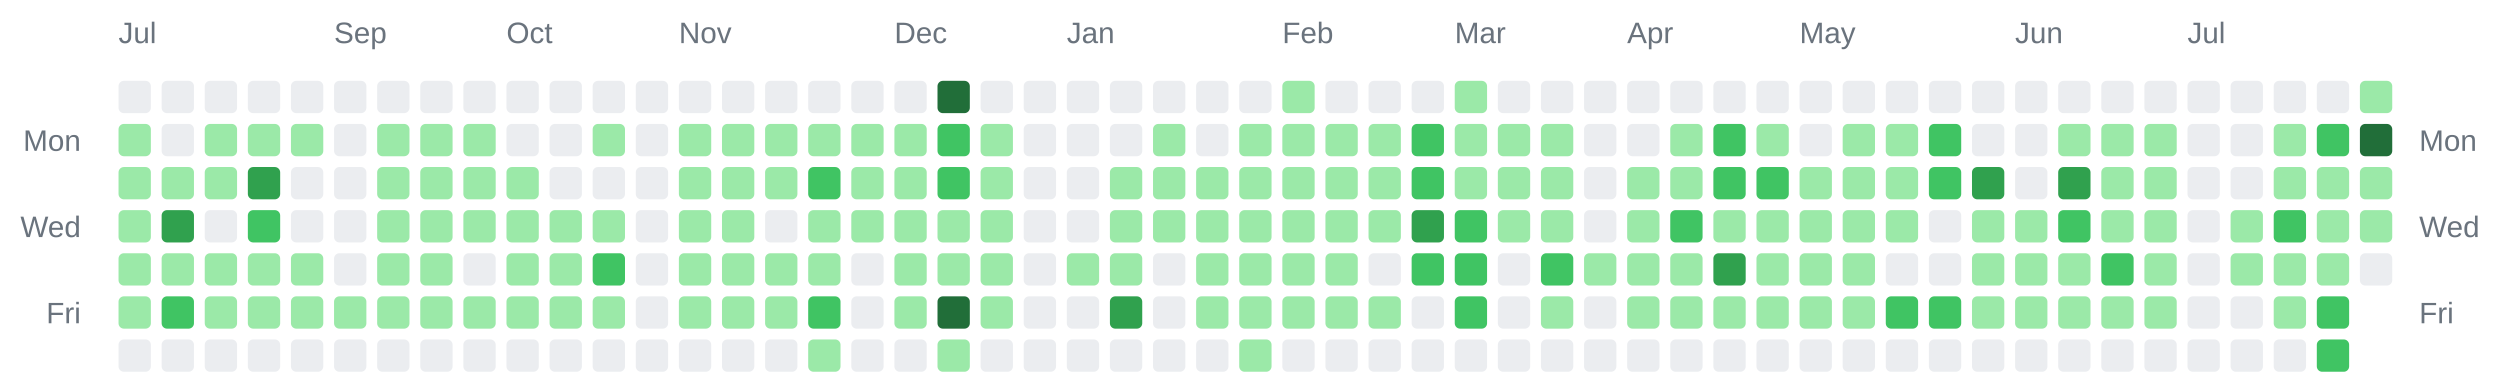
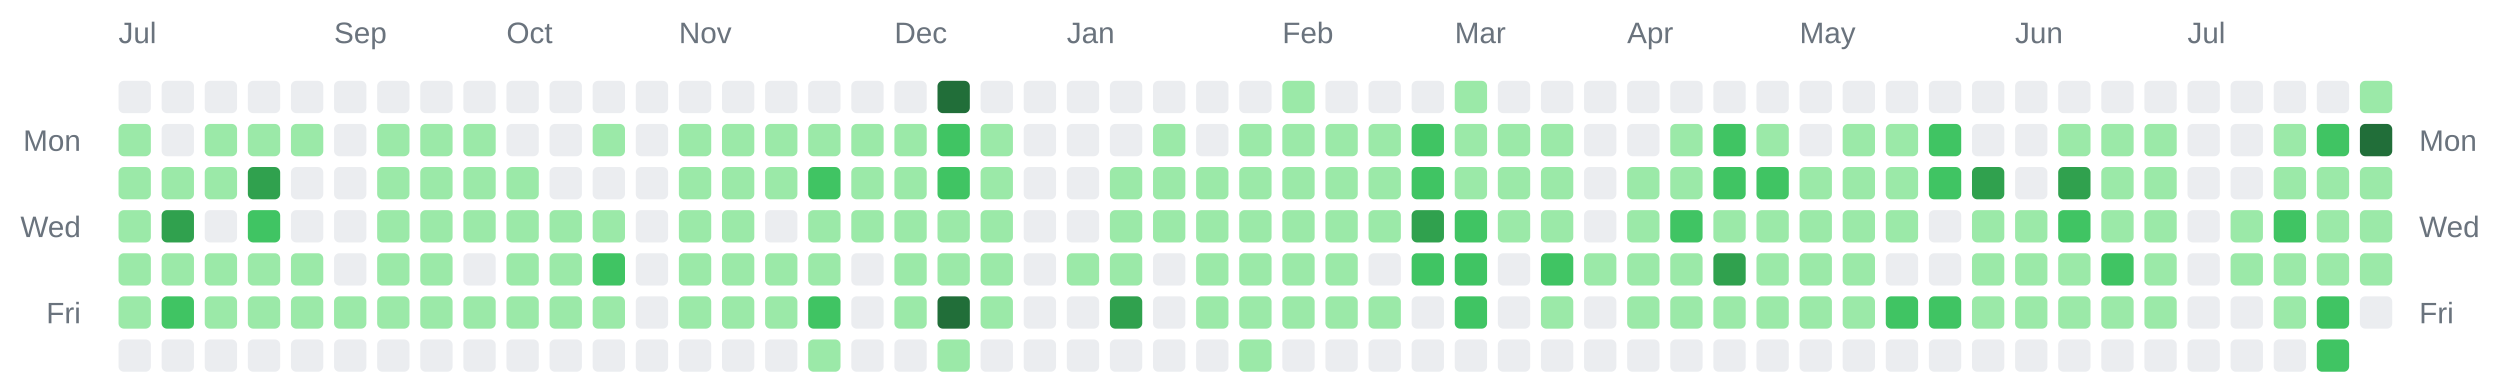
<svg xmlns="http://www.w3.org/2000/svg" width="928" height="142" viewBox="0 0 928 142" role="img" aria-label="Combined contributions calendar for donken and donken-lilly">
  <rect width="100%" height="100%" fill="transparent" /> // regular
  
  
  
  <text x="44" y="16" font-family="Arial, Helvetica, sans-serif" font-size="11" fill="#6a737d">Jul</text>
  <text x="124" y="16" font-family="Arial, Helvetica, sans-serif" font-size="11" fill="#6a737d">Sep</text>
  <text x="188" y="16" font-family="Arial, Helvetica, sans-serif" font-size="11" fill="#6a737d">Oct</text>
  <text x="252" y="16" font-family="Arial, Helvetica, sans-serif" font-size="11" fill="#6a737d">Nov</text>
  <text x="332" y="16" font-family="Arial, Helvetica, sans-serif" font-size="11" fill="#6a737d">Dec</text>
  <text x="396" y="16" font-family="Arial, Helvetica, sans-serif" font-size="11" fill="#6a737d">Jan</text>
  <text x="476" y="16" font-family="Arial, Helvetica, sans-serif" font-size="11" fill="#6a737d">Feb</text>
  <text x="540" y="16" font-family="Arial, Helvetica, sans-serif" font-size="11" fill="#6a737d">Mar</text>
  <text x="604" y="16" font-family="Arial, Helvetica, sans-serif" font-size="11" fill="#6a737d">Apr</text>
  <text x="668" y="16" font-family="Arial, Helvetica, sans-serif" font-size="11" fill="#6a737d">May</text>
  <text x="748" y="16" font-family="Arial, Helvetica, sans-serif" font-size="11" fill="#6a737d">Jun</text>
  <text x="812" y="16" font-family="Arial, Helvetica, sans-serif" font-size="11" fill="#6a737d">Jul</text>
  <text x="30" y="56" text-anchor="end" font-family="Arial, Helvetica, sans-serif" font-size="11" fill="#6a737d">Mon</text>
  <text x="898" y="56" text-anchor="start" font-family="Arial, Helvetica, sans-serif" font-size="11" fill="#6a737d">Mon</text>
  <text x="30" y="88" text-anchor="end" font-family="Arial, Helvetica, sans-serif" font-size="11" fill="#6a737d">Wed</text>
  <text x="898" y="88" text-anchor="start" font-family="Arial, Helvetica, sans-serif" font-size="11" fill="#6a737d">Wed</text>
  <text x="30" y="120" text-anchor="end" font-family="Arial, Helvetica, sans-serif" font-size="11" fill="#6a737d">Fri</text>
  <text x="898" y="120" text-anchor="start" font-family="Arial, Helvetica, sans-serif" font-size="11" fill="#6a737d">Fri</text>
  <rect x="44" y="30" width="12" height="12" rx="2" ry="2" fill="#ebedf0" />
  <rect x="44" y="46" width="12" height="12" rx="2" ry="2" fill="#9be9a8" />
  <rect x="44" y="62" width="12" height="12" rx="2" ry="2" fill="#9be9a8" />
  <rect x="44" y="78" width="12" height="12" rx="2" ry="2" fill="#9be9a8" />
  <rect x="44" y="94" width="12" height="12" rx="2" ry="2" fill="#9be9a8" />
  <rect x="44" y="110" width="12" height="12" rx="2" ry="2" fill="#9be9a8" />
  <rect x="44" y="126" width="12" height="12" rx="2" ry="2" fill="#ebedf0" />
  <rect x="60" y="30" width="12" height="12" rx="2" ry="2" fill="#ebedf0" />
  <rect x="60" y="46" width="12" height="12" rx="2" ry="2" fill="#ebedf0" />
  <rect x="60" y="62" width="12" height="12" rx="2" ry="2" fill="#9be9a8" />
  <rect x="60" y="78" width="12" height="12" rx="2" ry="2" fill="#30a14e" />
  <rect x="60" y="94" width="12" height="12" rx="2" ry="2" fill="#9be9a8" />
  <rect x="60" y="110" width="12" height="12" rx="2" ry="2" fill="#40c463" />
  <rect x="60" y="126" width="12" height="12" rx="2" ry="2" fill="#ebedf0" />
  <rect x="76" y="30" width="12" height="12" rx="2" ry="2" fill="#ebedf0" />
  <rect x="76" y="46" width="12" height="12" rx="2" ry="2" fill="#9be9a8" />
  <rect x="76" y="62" width="12" height="12" rx="2" ry="2" fill="#9be9a8" />
  <rect x="76" y="78" width="12" height="12" rx="2" ry="2" fill="#ebedf0" />
  <rect x="76" y="94" width="12" height="12" rx="2" ry="2" fill="#9be9a8" />
  <rect x="76" y="110" width="12" height="12" rx="2" ry="2" fill="#9be9a8" />
  <rect x="76" y="126" width="12" height="12" rx="2" ry="2" fill="#ebedf0" />
  <rect x="92" y="30" width="12" height="12" rx="2" ry="2" fill="#ebedf0" />
  <rect x="92" y="46" width="12" height="12" rx="2" ry="2" fill="#9be9a8" />
  <rect x="92" y="62" width="12" height="12" rx="2" ry="2" fill="#30a14e" />
  <rect x="92" y="78" width="12" height="12" rx="2" ry="2" fill="#40c463" />
  <rect x="92" y="94" width="12" height="12" rx="2" ry="2" fill="#9be9a8" />
  <rect x="92" y="110" width="12" height="12" rx="2" ry="2" fill="#9be9a8" />
  <rect x="92" y="126" width="12" height="12" rx="2" ry="2" fill="#ebedf0" />
  <rect x="108" y="30" width="12" height="12" rx="2" ry="2" fill="#ebedf0" />
  <rect x="108" y="46" width="12" height="12" rx="2" ry="2" fill="#9be9a8" />
  <rect x="108" y="62" width="12" height="12" rx="2" ry="2" fill="#ebedf0" />
  <rect x="108" y="78" width="12" height="12" rx="2" ry="2" fill="#ebedf0" />
  <rect x="108" y="94" width="12" height="12" rx="2" ry="2" fill="#9be9a8" />
  <rect x="108" y="110" width="12" height="12" rx="2" ry="2" fill="#9be9a8" />
  <rect x="108" y="126" width="12" height="12" rx="2" ry="2" fill="#ebedf0" />
  <rect x="124" y="30" width="12" height="12" rx="2" ry="2" fill="#ebedf0" />
  <rect x="124" y="46" width="12" height="12" rx="2" ry="2" fill="#ebedf0" />
  <rect x="124" y="62" width="12" height="12" rx="2" ry="2" fill="#ebedf0" />
  <rect x="124" y="78" width="12" height="12" rx="2" ry="2" fill="#ebedf0" />
  <rect x="124" y="94" width="12" height="12" rx="2" ry="2" fill="#ebedf0" />
  <rect x="124" y="110" width="12" height="12" rx="2" ry="2" fill="#9be9a8" />
  <rect x="124" y="126" width="12" height="12" rx="2" ry="2" fill="#ebedf0" />
  <rect x="140" y="30" width="12" height="12" rx="2" ry="2" fill="#ebedf0" />
  <rect x="140" y="46" width="12" height="12" rx="2" ry="2" fill="#9be9a8" />
  <rect x="140" y="62" width="12" height="12" rx="2" ry="2" fill="#9be9a8" />
  <rect x="140" y="78" width="12" height="12" rx="2" ry="2" fill="#9be9a8" />
  <rect x="140" y="94" width="12" height="12" rx="2" ry="2" fill="#9be9a8" />
  <rect x="140" y="110" width="12" height="12" rx="2" ry="2" fill="#9be9a8" />
  <rect x="140" y="126" width="12" height="12" rx="2" ry="2" fill="#ebedf0" />
  <rect x="156" y="30" width="12" height="12" rx="2" ry="2" fill="#ebedf0" />
  <rect x="156" y="46" width="12" height="12" rx="2" ry="2" fill="#9be9a8" />
  <rect x="156" y="62" width="12" height="12" rx="2" ry="2" fill="#9be9a8" />
  <rect x="156" y="78" width="12" height="12" rx="2" ry="2" fill="#9be9a8" />
  <rect x="156" y="94" width="12" height="12" rx="2" ry="2" fill="#9be9a8" />
  <rect x="156" y="110" width="12" height="12" rx="2" ry="2" fill="#9be9a8" />
  <rect x="156" y="126" width="12" height="12" rx="2" ry="2" fill="#ebedf0" />
  <rect x="172" y="30" width="12" height="12" rx="2" ry="2" fill="#ebedf0" />
  <rect x="172" y="46" width="12" height="12" rx="2" ry="2" fill="#9be9a8" />
  <rect x="172" y="62" width="12" height="12" rx="2" ry="2" fill="#9be9a8" />
  <rect x="172" y="78" width="12" height="12" rx="2" ry="2" fill="#9be9a8" />
  <rect x="172" y="94" width="12" height="12" rx="2" ry="2" fill="#ebedf0" />
  <rect x="172" y="110" width="12" height="12" rx="2" ry="2" fill="#9be9a8" />
  <rect x="172" y="126" width="12" height="12" rx="2" ry="2" fill="#ebedf0" />
  <rect x="188" y="30" width="12" height="12" rx="2" ry="2" fill="#ebedf0" />
  <rect x="188" y="46" width="12" height="12" rx="2" ry="2" fill="#ebedf0" />
  <rect x="188" y="62" width="12" height="12" rx="2" ry="2" fill="#9be9a8" />
  <rect x="188" y="78" width="12" height="12" rx="2" ry="2" fill="#9be9a8" />
  <rect x="188" y="94" width="12" height="12" rx="2" ry="2" fill="#9be9a8" />
  <rect x="188" y="110" width="12" height="12" rx="2" ry="2" fill="#9be9a8" />
  <rect x="188" y="126" width="12" height="12" rx="2" ry="2" fill="#ebedf0" />
  <rect x="204" y="30" width="12" height="12" rx="2" ry="2" fill="#ebedf0" />
  <rect x="204" y="46" width="12" height="12" rx="2" ry="2" fill="#ebedf0" />
  <rect x="204" y="62" width="12" height="12" rx="2" ry="2" fill="#ebedf0" />
  <rect x="204" y="78" width="12" height="12" rx="2" ry="2" fill="#9be9a8" />
  <rect x="204" y="94" width="12" height="12" rx="2" ry="2" fill="#9be9a8" />
  <rect x="204" y="110" width="12" height="12" rx="2" ry="2" fill="#9be9a8" />
  <rect x="204" y="126" width="12" height="12" rx="2" ry="2" fill="#ebedf0" />
  <rect x="220" y="30" width="12" height="12" rx="2" ry="2" fill="#ebedf0" />
  <rect x="220" y="46" width="12" height="12" rx="2" ry="2" fill="#9be9a8" />
  <rect x="220" y="62" width="12" height="12" rx="2" ry="2" fill="#ebedf0" />
  <rect x="220" y="78" width="12" height="12" rx="2" ry="2" fill="#9be9a8" />
  <rect x="220" y="94" width="12" height="12" rx="2" ry="2" fill="#40c463" />
  <rect x="220" y="110" width="12" height="12" rx="2" ry="2" fill="#9be9a8" />
  <rect x="220" y="126" width="12" height="12" rx="2" ry="2" fill="#ebedf0" />
  <rect x="236" y="30" width="12" height="12" rx="2" ry="2" fill="#ebedf0" />
  <rect x="236" y="46" width="12" height="12" rx="2" ry="2" fill="#ebedf0" />
  <rect x="236" y="62" width="12" height="12" rx="2" ry="2" fill="#ebedf0" />
  <rect x="236" y="78" width="12" height="12" rx="2" ry="2" fill="#ebedf0" />
  <rect x="236" y="94" width="12" height="12" rx="2" ry="2" fill="#ebedf0" />
  <rect x="236" y="110" width="12" height="12" rx="2" ry="2" fill="#ebedf0" />
  <rect x="236" y="126" width="12" height="12" rx="2" ry="2" fill="#ebedf0" />
  <rect x="252" y="30" width="12" height="12" rx="2" ry="2" fill="#ebedf0" />
  <rect x="252" y="46" width="12" height="12" rx="2" ry="2" fill="#9be9a8" />
  <rect x="252" y="62" width="12" height="12" rx="2" ry="2" fill="#9be9a8" />
  <rect x="252" y="78" width="12" height="12" rx="2" ry="2" fill="#9be9a8" />
  <rect x="252" y="94" width="12" height="12" rx="2" ry="2" fill="#9be9a8" />
  <rect x="252" y="110" width="12" height="12" rx="2" ry="2" fill="#9be9a8" />
  <rect x="252" y="126" width="12" height="12" rx="2" ry="2" fill="#ebedf0" />
  <rect x="268" y="30" width="12" height="12" rx="2" ry="2" fill="#ebedf0" />
  <rect x="268" y="46" width="12" height="12" rx="2" ry="2" fill="#9be9a8" />
  <rect x="268" y="62" width="12" height="12" rx="2" ry="2" fill="#9be9a8" />
  <rect x="268" y="78" width="12" height="12" rx="2" ry="2" fill="#9be9a8" />
  <rect x="268" y="94" width="12" height="12" rx="2" ry="2" fill="#9be9a8" />
  <rect x="268" y="110" width="12" height="12" rx="2" ry="2" fill="#9be9a8" />
  <rect x="268" y="126" width="12" height="12" rx="2" ry="2" fill="#ebedf0" />
  <rect x="284" y="30" width="12" height="12" rx="2" ry="2" fill="#ebedf0" />
  <rect x="284" y="46" width="12" height="12" rx="2" ry="2" fill="#9be9a8" />
  <rect x="284" y="62" width="12" height="12" rx="2" ry="2" fill="#9be9a8" />
  <rect x="284" y="78" width="12" height="12" rx="2" ry="2" fill="#ebedf0" />
  <rect x="284" y="94" width="12" height="12" rx="2" ry="2" fill="#9be9a8" />
  <rect x="284" y="110" width="12" height="12" rx="2" ry="2" fill="#9be9a8" />
  <rect x="284" y="126" width="12" height="12" rx="2" ry="2" fill="#ebedf0" />
  <rect x="300" y="30" width="12" height="12" rx="2" ry="2" fill="#ebedf0" />
  <rect x="300" y="46" width="12" height="12" rx="2" ry="2" fill="#9be9a8" />
  <rect x="300" y="62" width="12" height="12" rx="2" ry="2" fill="#40c463" />
  <rect x="300" y="78" width="12" height="12" rx="2" ry="2" fill="#9be9a8" />
  <rect x="300" y="94" width="12" height="12" rx="2" ry="2" fill="#9be9a8" />
  <rect x="300" y="110" width="12" height="12" rx="2" ry="2" fill="#40c463" />
  <rect x="300" y="126" width="12" height="12" rx="2" ry="2" fill="#9be9a8" />
  <rect x="316" y="30" width="12" height="12" rx="2" ry="2" fill="#ebedf0" />
  <rect x="316" y="46" width="12" height="12" rx="2" ry="2" fill="#9be9a8" />
  <rect x="316" y="62" width="12" height="12" rx="2" ry="2" fill="#9be9a8" />
  <rect x="316" y="78" width="12" height="12" rx="2" ry="2" fill="#9be9a8" />
  <rect x="316" y="94" width="12" height="12" rx="2" ry="2" fill="#ebedf0" />
  <rect x="316" y="110" width="12" height="12" rx="2" ry="2" fill="#ebedf0" />
  <rect x="316" y="126" width="12" height="12" rx="2" ry="2" fill="#ebedf0" />
  <rect x="332" y="30" width="12" height="12" rx="2" ry="2" fill="#ebedf0" />
  <rect x="332" y="46" width="12" height="12" rx="2" ry="2" fill="#9be9a8" />
  <rect x="332" y="62" width="12" height="12" rx="2" ry="2" fill="#9be9a8" />
  <rect x="332" y="78" width="12" height="12" rx="2" ry="2" fill="#9be9a8" />
  <rect x="332" y="94" width="12" height="12" rx="2" ry="2" fill="#9be9a8" />
  <rect x="332" y="110" width="12" height="12" rx="2" ry="2" fill="#9be9a8" />
  <rect x="332" y="126" width="12" height="12" rx="2" ry="2" fill="#ebedf0" />
  <rect x="348" y="30" width="12" height="12" rx="2" ry="2" fill="#216e39" />
  <rect x="348" y="46" width="12" height="12" rx="2" ry="2" fill="#40c463" />
  <rect x="348" y="62" width="12" height="12" rx="2" ry="2" fill="#40c463" />
  <rect x="348" y="78" width="12" height="12" rx="2" ry="2" fill="#9be9a8" />
  <rect x="348" y="94" width="12" height="12" rx="2" ry="2" fill="#9be9a8" />
  <rect x="348" y="110" width="12" height="12" rx="2" ry="2" fill="#216e39" />
  <rect x="348" y="126" width="12" height="12" rx="2" ry="2" fill="#9be9a8" />
  <rect x="364" y="30" width="12" height="12" rx="2" ry="2" fill="#ebedf0" />
  <rect x="364" y="46" width="12" height="12" rx="2" ry="2" fill="#9be9a8" />
  <rect x="364" y="62" width="12" height="12" rx="2" ry="2" fill="#9be9a8" />
  <rect x="364" y="78" width="12" height="12" rx="2" ry="2" fill="#9be9a8" />
  <rect x="364" y="94" width="12" height="12" rx="2" ry="2" fill="#9be9a8" />
  <rect x="364" y="110" width="12" height="12" rx="2" ry="2" fill="#9be9a8" />
  <rect x="364" y="126" width="12" height="12" rx="2" ry="2" fill="#ebedf0" />
  <rect x="380" y="30" width="12" height="12" rx="2" ry="2" fill="#ebedf0" />
  <rect x="380" y="46" width="12" height="12" rx="2" ry="2" fill="#ebedf0" />
  <rect x="380" y="62" width="12" height="12" rx="2" ry="2" fill="#ebedf0" />
  <rect x="380" y="78" width="12" height="12" rx="2" ry="2" fill="#ebedf0" />
  <rect x="380" y="94" width="12" height="12" rx="2" ry="2" fill="#ebedf0" />
  <rect x="380" y="110" width="12" height="12" rx="2" ry="2" fill="#ebedf0" />
  <rect x="380" y="126" width="12" height="12" rx="2" ry="2" fill="#ebedf0" />
  <rect x="396" y="30" width="12" height="12" rx="2" ry="2" fill="#ebedf0" />
  <rect x="396" y="46" width="12" height="12" rx="2" ry="2" fill="#ebedf0" />
  <rect x="396" y="62" width="12" height="12" rx="2" ry="2" fill="#ebedf0" />
  <rect x="396" y="78" width="12" height="12" rx="2" ry="2" fill="#ebedf0" />
  <rect x="396" y="94" width="12" height="12" rx="2" ry="2" fill="#9be9a8" />
  <rect x="396" y="110" width="12" height="12" rx="2" ry="2" fill="#ebedf0" />
  <rect x="396" y="126" width="12" height="12" rx="2" ry="2" fill="#ebedf0" />
  <rect x="412" y="30" width="12" height="12" rx="2" ry="2" fill="#ebedf0" />
  <rect x="412" y="46" width="12" height="12" rx="2" ry="2" fill="#ebedf0" />
  <rect x="412" y="62" width="12" height="12" rx="2" ry="2" fill="#9be9a8" />
  <rect x="412" y="78" width="12" height="12" rx="2" ry="2" fill="#9be9a8" />
  <rect x="412" y="94" width="12" height="12" rx="2" ry="2" fill="#9be9a8" />
  <rect x="412" y="110" width="12" height="12" rx="2" ry="2" fill="#30a14e" />
  <rect x="412" y="126" width="12" height="12" rx="2" ry="2" fill="#ebedf0" />
  <rect x="428" y="30" width="12" height="12" rx="2" ry="2" fill="#ebedf0" />
  <rect x="428" y="46" width="12" height="12" rx="2" ry="2" fill="#9be9a8" />
  <rect x="428" y="62" width="12" height="12" rx="2" ry="2" fill="#9be9a8" />
  <rect x="428" y="78" width="12" height="12" rx="2" ry="2" fill="#9be9a8" />
  <rect x="428" y="94" width="12" height="12" rx="2" ry="2" fill="#ebedf0" />
  <rect x="428" y="110" width="12" height="12" rx="2" ry="2" fill="#ebedf0" />
  <rect x="428" y="126" width="12" height="12" rx="2" ry="2" fill="#ebedf0" />
  <rect x="444" y="30" width="12" height="12" rx="2" ry="2" fill="#ebedf0" />
  <rect x="444" y="46" width="12" height="12" rx="2" ry="2" fill="#ebedf0" />
  <rect x="444" y="62" width="12" height="12" rx="2" ry="2" fill="#9be9a8" />
  <rect x="444" y="78" width="12" height="12" rx="2" ry="2" fill="#9be9a8" />
  <rect x="444" y="94" width="12" height="12" rx="2" ry="2" fill="#9be9a8" />
  <rect x="444" y="110" width="12" height="12" rx="2" ry="2" fill="#9be9a8" />
  <rect x="444" y="126" width="12" height="12" rx="2" ry="2" fill="#ebedf0" />
  <rect x="460" y="30" width="12" height="12" rx="2" ry="2" fill="#ebedf0" />
  <rect x="460" y="46" width="12" height="12" rx="2" ry="2" fill="#9be9a8" />
  <rect x="460" y="62" width="12" height="12" rx="2" ry="2" fill="#9be9a8" />
  <rect x="460" y="78" width="12" height="12" rx="2" ry="2" fill="#9be9a8" />
  <rect x="460" y="94" width="12" height="12" rx="2" ry="2" fill="#9be9a8" />
  <rect x="460" y="110" width="12" height="12" rx="2" ry="2" fill="#9be9a8" />
  <rect x="460" y="126" width="12" height="12" rx="2" ry="2" fill="#9be9a8" />
  <rect x="476" y="30" width="12" height="12" rx="2" ry="2" fill="#9be9a8" />
  <rect x="476" y="46" width="12" height="12" rx="2" ry="2" fill="#9be9a8" />
  <rect x="476" y="62" width="12" height="12" rx="2" ry="2" fill="#9be9a8" />
  <rect x="476" y="78" width="12" height="12" rx="2" ry="2" fill="#9be9a8" />
  <rect x="476" y="94" width="12" height="12" rx="2" ry="2" fill="#9be9a8" />
  <rect x="476" y="110" width="12" height="12" rx="2" ry="2" fill="#9be9a8" />
  <rect x="476" y="126" width="12" height="12" rx="2" ry="2" fill="#ebedf0" />
  <rect x="492" y="30" width="12" height="12" rx="2" ry="2" fill="#ebedf0" />
  <rect x="492" y="46" width="12" height="12" rx="2" ry="2" fill="#9be9a8" />
  <rect x="492" y="62" width="12" height="12" rx="2" ry="2" fill="#9be9a8" />
  <rect x="492" y="78" width="12" height="12" rx="2" ry="2" fill="#9be9a8" />
  <rect x="492" y="94" width="12" height="12" rx="2" ry="2" fill="#9be9a8" />
  <rect x="492" y="110" width="12" height="12" rx="2" ry="2" fill="#9be9a8" />
  <rect x="492" y="126" width="12" height="12" rx="2" ry="2" fill="#ebedf0" />
  <rect x="508" y="30" width="12" height="12" rx="2" ry="2" fill="#ebedf0" />
  <rect x="508" y="46" width="12" height="12" rx="2" ry="2" fill="#9be9a8" />
  <rect x="508" y="62" width="12" height="12" rx="2" ry="2" fill="#9be9a8" />
  <rect x="508" y="78" width="12" height="12" rx="2" ry="2" fill="#9be9a8" />
  <rect x="508" y="94" width="12" height="12" rx="2" ry="2" fill="#ebedf0" />
  <rect x="508" y="110" width="12" height="12" rx="2" ry="2" fill="#9be9a8" />
  <rect x="508" y="126" width="12" height="12" rx="2" ry="2" fill="#ebedf0" />
  <rect x="524" y="30" width="12" height="12" rx="2" ry="2" fill="#ebedf0" />
  <rect x="524" y="46" width="12" height="12" rx="2" ry="2" fill="#40c463" />
  <rect x="524" y="62" width="12" height="12" rx="2" ry="2" fill="#40c463" />
  <rect x="524" y="78" width="12" height="12" rx="2" ry="2" fill="#30a14e" />
  <rect x="524" y="94" width="12" height="12" rx="2" ry="2" fill="#40c463" />
  <rect x="524" y="110" width="12" height="12" rx="2" ry="2" fill="#ebedf0" />
  <rect x="524" y="126" width="12" height="12" rx="2" ry="2" fill="#ebedf0" />
  <rect x="540" y="30" width="12" height="12" rx="2" ry="2" fill="#9be9a8" />
  <rect x="540" y="46" width="12" height="12" rx="2" ry="2" fill="#9be9a8" />
  <rect x="540" y="62" width="12" height="12" rx="2" ry="2" fill="#9be9a8" />
  <rect x="540" y="78" width="12" height="12" rx="2" ry="2" fill="#40c463" />
  <rect x="540" y="94" width="12" height="12" rx="2" ry="2" fill="#40c463" />
  <rect x="540" y="110" width="12" height="12" rx="2" ry="2" fill="#40c463" />
  <rect x="540" y="126" width="12" height="12" rx="2" ry="2" fill="#ebedf0" />
  <rect x="556" y="30" width="12" height="12" rx="2" ry="2" fill="#ebedf0" />
  <rect x="556" y="46" width="12" height="12" rx="2" ry="2" fill="#9be9a8" />
  <rect x="556" y="62" width="12" height="12" rx="2" ry="2" fill="#9be9a8" />
  <rect x="556" y="78" width="12" height="12" rx="2" ry="2" fill="#9be9a8" />
  <rect x="556" y="94" width="12" height="12" rx="2" ry="2" fill="#ebedf0" />
  <rect x="556" y="110" width="12" height="12" rx="2" ry="2" fill="#ebedf0" />
  <rect x="556" y="126" width="12" height="12" rx="2" ry="2" fill="#ebedf0" />
  <rect x="572" y="30" width="12" height="12" rx="2" ry="2" fill="#ebedf0" />
  <rect x="572" y="46" width="12" height="12" rx="2" ry="2" fill="#9be9a8" />
  <rect x="572" y="62" width="12" height="12" rx="2" ry="2" fill="#9be9a8" />
  <rect x="572" y="78" width="12" height="12" rx="2" ry="2" fill="#9be9a8" />
  <rect x="572" y="94" width="12" height="12" rx="2" ry="2" fill="#40c463" />
  <rect x="572" y="110" width="12" height="12" rx="2" ry="2" fill="#9be9a8" />
  <rect x="572" y="126" width="12" height="12" rx="2" ry="2" fill="#ebedf0" />
  <rect x="588" y="30" width="12" height="12" rx="2" ry="2" fill="#ebedf0" />
  <rect x="588" y="46" width="12" height="12" rx="2" ry="2" fill="#ebedf0" />
  <rect x="588" y="62" width="12" height="12" rx="2" ry="2" fill="#ebedf0" />
  <rect x="588" y="78" width="12" height="12" rx="2" ry="2" fill="#ebedf0" />
  <rect x="588" y="94" width="12" height="12" rx="2" ry="2" fill="#9be9a8" />
  <rect x="588" y="110" width="12" height="12" rx="2" ry="2" fill="#ebedf0" />
  <rect x="588" y="126" width="12" height="12" rx="2" ry="2" fill="#ebedf0" />
  <rect x="604" y="30" width="12" height="12" rx="2" ry="2" fill="#ebedf0" />
  <rect x="604" y="46" width="12" height="12" rx="2" ry="2" fill="#ebedf0" />
  <rect x="604" y="62" width="12" height="12" rx="2" ry="2" fill="#9be9a8" />
  <rect x="604" y="78" width="12" height="12" rx="2" ry="2" fill="#9be9a8" />
  <rect x="604" y="94" width="12" height="12" rx="2" ry="2" fill="#9be9a8" />
  <rect x="604" y="110" width="12" height="12" rx="2" ry="2" fill="#9be9a8" />
  <rect x="604" y="126" width="12" height="12" rx="2" ry="2" fill="#ebedf0" />
  <rect x="620" y="30" width="12" height="12" rx="2" ry="2" fill="#ebedf0" />
  <rect x="620" y="46" width="12" height="12" rx="2" ry="2" fill="#9be9a8" />
  <rect x="620" y="62" width="12" height="12" rx="2" ry="2" fill="#9be9a8" />
  <rect x="620" y="78" width="12" height="12" rx="2" ry="2" fill="#40c463" />
  <rect x="620" y="94" width="12" height="12" rx="2" ry="2" fill="#9be9a8" />
  <rect x="620" y="110" width="12" height="12" rx="2" ry="2" fill="#9be9a8" />
  <rect x="620" y="126" width="12" height="12" rx="2" ry="2" fill="#ebedf0" />
  <rect x="636" y="30" width="12" height="12" rx="2" ry="2" fill="#ebedf0" />
  <rect x="636" y="46" width="12" height="12" rx="2" ry="2" fill="#40c463" />
  <rect x="636" y="62" width="12" height="12" rx="2" ry="2" fill="#40c463" />
  <rect x="636" y="78" width="12" height="12" rx="2" ry="2" fill="#9be9a8" />
  <rect x="636" y="94" width="12" height="12" rx="2" ry="2" fill="#30a14e" />
  <rect x="636" y="110" width="12" height="12" rx="2" ry="2" fill="#9be9a8" />
  <rect x="636" y="126" width="12" height="12" rx="2" ry="2" fill="#ebedf0" />
  <rect x="652" y="30" width="12" height="12" rx="2" ry="2" fill="#ebedf0" />
  <rect x="652" y="46" width="12" height="12" rx="2" ry="2" fill="#9be9a8" />
  <rect x="652" y="62" width="12" height="12" rx="2" ry="2" fill="#40c463" />
  <rect x="652" y="78" width="12" height="12" rx="2" ry="2" fill="#9be9a8" />
  <rect x="652" y="94" width="12" height="12" rx="2" ry="2" fill="#9be9a8" />
  <rect x="652" y="110" width="12" height="12" rx="2" ry="2" fill="#9be9a8" />
  <rect x="652" y="126" width="12" height="12" rx="2" ry="2" fill="#ebedf0" />
  <rect x="668" y="30" width="12" height="12" rx="2" ry="2" fill="#ebedf0" />
  <rect x="668" y="46" width="12" height="12" rx="2" ry="2" fill="#ebedf0" />
  <rect x="668" y="62" width="12" height="12" rx="2" ry="2" fill="#9be9a8" />
  <rect x="668" y="78" width="12" height="12" rx="2" ry="2" fill="#9be9a8" />
  <rect x="668" y="94" width="12" height="12" rx="2" ry="2" fill="#9be9a8" />
  <rect x="668" y="110" width="12" height="12" rx="2" ry="2" fill="#9be9a8" />
  <rect x="668" y="126" width="12" height="12" rx="2" ry="2" fill="#ebedf0" />
  <rect x="684" y="30" width="12" height="12" rx="2" ry="2" fill="#ebedf0" />
  <rect x="684" y="46" width="12" height="12" rx="2" ry="2" fill="#9be9a8" />
  <rect x="684" y="62" width="12" height="12" rx="2" ry="2" fill="#9be9a8" />
  <rect x="684" y="78" width="12" height="12" rx="2" ry="2" fill="#9be9a8" />
  <rect x="684" y="94" width="12" height="12" rx="2" ry="2" fill="#9be9a8" />
  <rect x="684" y="110" width="12" height="12" rx="2" ry="2" fill="#9be9a8" />
  <rect x="684" y="126" width="12" height="12" rx="2" ry="2" fill="#ebedf0" />
  <rect x="700" y="30" width="12" height="12" rx="2" ry="2" fill="#ebedf0" />
  <rect x="700" y="46" width="12" height="12" rx="2" ry="2" fill="#9be9a8" />
  <rect x="700" y="62" width="12" height="12" rx="2" ry="2" fill="#9be9a8" />
  <rect x="700" y="78" width="12" height="12" rx="2" ry="2" fill="#9be9a8" />
  <rect x="700" y="94" width="12" height="12" rx="2" ry="2" fill="#ebedf0" />
  <rect x="700" y="110" width="12" height="12" rx="2" ry="2" fill="#40c463" />
  <rect x="700" y="126" width="12" height="12" rx="2" ry="2" fill="#ebedf0" />
  <rect x="716" y="30" width="12" height="12" rx="2" ry="2" fill="#ebedf0" />
  <rect x="716" y="46" width="12" height="12" rx="2" ry="2" fill="#40c463" />
  <rect x="716" y="62" width="12" height="12" rx="2" ry="2" fill="#40c463" />
  <rect x="716" y="78" width="12" height="12" rx="2" ry="2" fill="#ebedf0" />
  <rect x="716" y="94" width="12" height="12" rx="2" ry="2" fill="#ebedf0" />
  <rect x="716" y="110" width="12" height="12" rx="2" ry="2" fill="#40c463" />
  <rect x="716" y="126" width="12" height="12" rx="2" ry="2" fill="#ebedf0" />
  <rect x="732" y="30" width="12" height="12" rx="2" ry="2" fill="#ebedf0" />
  <rect x="732" y="46" width="12" height="12" rx="2" ry="2" fill="#ebedf0" />
  <rect x="732" y="62" width="12" height="12" rx="2" ry="2" fill="#30a14e" />
  <rect x="732" y="78" width="12" height="12" rx="2" ry="2" fill="#9be9a8" />
  <rect x="732" y="94" width="12" height="12" rx="2" ry="2" fill="#9be9a8" />
  <rect x="732" y="110" width="12" height="12" rx="2" ry="2" fill="#9be9a8" />
  <rect x="732" y="126" width="12" height="12" rx="2" ry="2" fill="#ebedf0" />
  <rect x="748" y="30" width="12" height="12" rx="2" ry="2" fill="#ebedf0" />
  <rect x="748" y="46" width="12" height="12" rx="2" ry="2" fill="#ebedf0" />
  <rect x="748" y="62" width="12" height="12" rx="2" ry="2" fill="#ebedf0" />
  <rect x="748" y="78" width="12" height="12" rx="2" ry="2" fill="#9be9a8" />
  <rect x="748" y="94" width="12" height="12" rx="2" ry="2" fill="#9be9a8" />
  <rect x="748" y="110" width="12" height="12" rx="2" ry="2" fill="#9be9a8" />
  <rect x="748" y="126" width="12" height="12" rx="2" ry="2" fill="#ebedf0" />
  <rect x="764" y="30" width="12" height="12" rx="2" ry="2" fill="#ebedf0" />
  <rect x="764" y="46" width="12" height="12" rx="2" ry="2" fill="#9be9a8" />
  <rect x="764" y="62" width="12" height="12" rx="2" ry="2" fill="#30a14e" />
  <rect x="764" y="78" width="12" height="12" rx="2" ry="2" fill="#40c463" />
  <rect x="764" y="94" width="12" height="12" rx="2" ry="2" fill="#9be9a8" />
  <rect x="764" y="110" width="12" height="12" rx="2" ry="2" fill="#9be9a8" />
  <rect x="764" y="126" width="12" height="12" rx="2" ry="2" fill="#ebedf0" />
  <rect x="780" y="30" width="12" height="12" rx="2" ry="2" fill="#ebedf0" />
  <rect x="780" y="46" width="12" height="12" rx="2" ry="2" fill="#9be9a8" />
  <rect x="780" y="62" width="12" height="12" rx="2" ry="2" fill="#9be9a8" />
  <rect x="780" y="78" width="12" height="12" rx="2" ry="2" fill="#9be9a8" />
  <rect x="780" y="94" width="12" height="12" rx="2" ry="2" fill="#40c463" />
  <rect x="780" y="110" width="12" height="12" rx="2" ry="2" fill="#9be9a8" />
  <rect x="780" y="126" width="12" height="12" rx="2" ry="2" fill="#ebedf0" />
  <rect x="796" y="30" width="12" height="12" rx="2" ry="2" fill="#ebedf0" />
  <rect x="796" y="46" width="12" height="12" rx="2" ry="2" fill="#9be9a8" />
  <rect x="796" y="62" width="12" height="12" rx="2" ry="2" fill="#9be9a8" />
  <rect x="796" y="78" width="12" height="12" rx="2" ry="2" fill="#9be9a8" />
  <rect x="796" y="94" width="12" height="12" rx="2" ry="2" fill="#9be9a8" />
  <rect x="796" y="110" width="12" height="12" rx="2" ry="2" fill="#9be9a8" />
  <rect x="796" y="126" width="12" height="12" rx="2" ry="2" fill="#ebedf0" />
  <rect x="812" y="30" width="12" height="12" rx="2" ry="2" fill="#ebedf0" />
  <rect x="812" y="46" width="12" height="12" rx="2" ry="2" fill="#ebedf0" />
  <rect x="812" y="62" width="12" height="12" rx="2" ry="2" fill="#ebedf0" />
  <rect x="812" y="78" width="12" height="12" rx="2" ry="2" fill="#ebedf0" />
  <rect x="812" y="94" width="12" height="12" rx="2" ry="2" fill="#ebedf0" />
  <rect x="812" y="110" width="12" height="12" rx="2" ry="2" fill="#ebedf0" />
  <rect x="812" y="126" width="12" height="12" rx="2" ry="2" fill="#ebedf0" />
  <rect x="828" y="30" width="12" height="12" rx="2" ry="2" fill="#ebedf0" />
  <rect x="828" y="46" width="12" height="12" rx="2" ry="2" fill="#ebedf0" />
  <rect x="828" y="62" width="12" height="12" rx="2" ry="2" fill="#ebedf0" />
  <rect x="828" y="78" width="12" height="12" rx="2" ry="2" fill="#9be9a8" />
  <rect x="828" y="94" width="12" height="12" rx="2" ry="2" fill="#9be9a8" />
  <rect x="828" y="110" width="12" height="12" rx="2" ry="2" fill="#ebedf0" />
  <rect x="828" y="126" width="12" height="12" rx="2" ry="2" fill="#ebedf0" />
  <rect x="844" y="30" width="12" height="12" rx="2" ry="2" fill="#ebedf0" />
  <rect x="844" y="46" width="12" height="12" rx="2" ry="2" fill="#9be9a8" />
  <rect x="844" y="62" width="12" height="12" rx="2" ry="2" fill="#9be9a8" />
  <rect x="844" y="78" width="12" height="12" rx="2" ry="2" fill="#40c463" />
  <rect x="844" y="94" width="12" height="12" rx="2" ry="2" fill="#9be9a8" />
  <rect x="844" y="110" width="12" height="12" rx="2" ry="2" fill="#9be9a8" />
  <rect x="844" y="126" width="12" height="12" rx="2" ry="2" fill="#ebedf0" />
  <rect x="860" y="30" width="12" height="12" rx="2" ry="2" fill="#ebedf0" />
  <rect x="860" y="46" width="12" height="12" rx="2" ry="2" fill="#40c463" />
  <rect x="860" y="62" width="12" height="12" rx="2" ry="2" fill="#9be9a8" />
  <rect x="860" y="78" width="12" height="12" rx="2" ry="2" fill="#9be9a8" />
  <rect x="860" y="94" width="12" height="12" rx="2" ry="2" fill="#9be9a8" />
  <rect x="860" y="110" width="12" height="12" rx="2" ry="2" fill="#40c463" />
  <rect x="860" y="126" width="12" height="12" rx="2" ry="2" fill="#40c463" />
  <rect x="876" y="30" width="12" height="12" rx="2" ry="2" fill="#9be9a8" />
  <rect x="876" y="46" width="12" height="12" rx="2" ry="2" fill="#216e39" />
  <rect x="876" y="62" width="12" height="12" rx="2" ry="2" fill="#9be9a8" />
  <rect x="876" y="78" width="12" height="12" rx="2" ry="2" fill="#9be9a8" />
-   <rect x="876" y="94" width="12" height="12" rx="2" ry="2" fill="#ebedf0" />
+   <rect x="876" y="94" width="12" height="12" rx="2" ry="2" fill="#9be9a8" />
+   <rect x="876" y="110" width="12" height="12" rx="2" ry="2" fill="#ebedf0" />
</svg>
